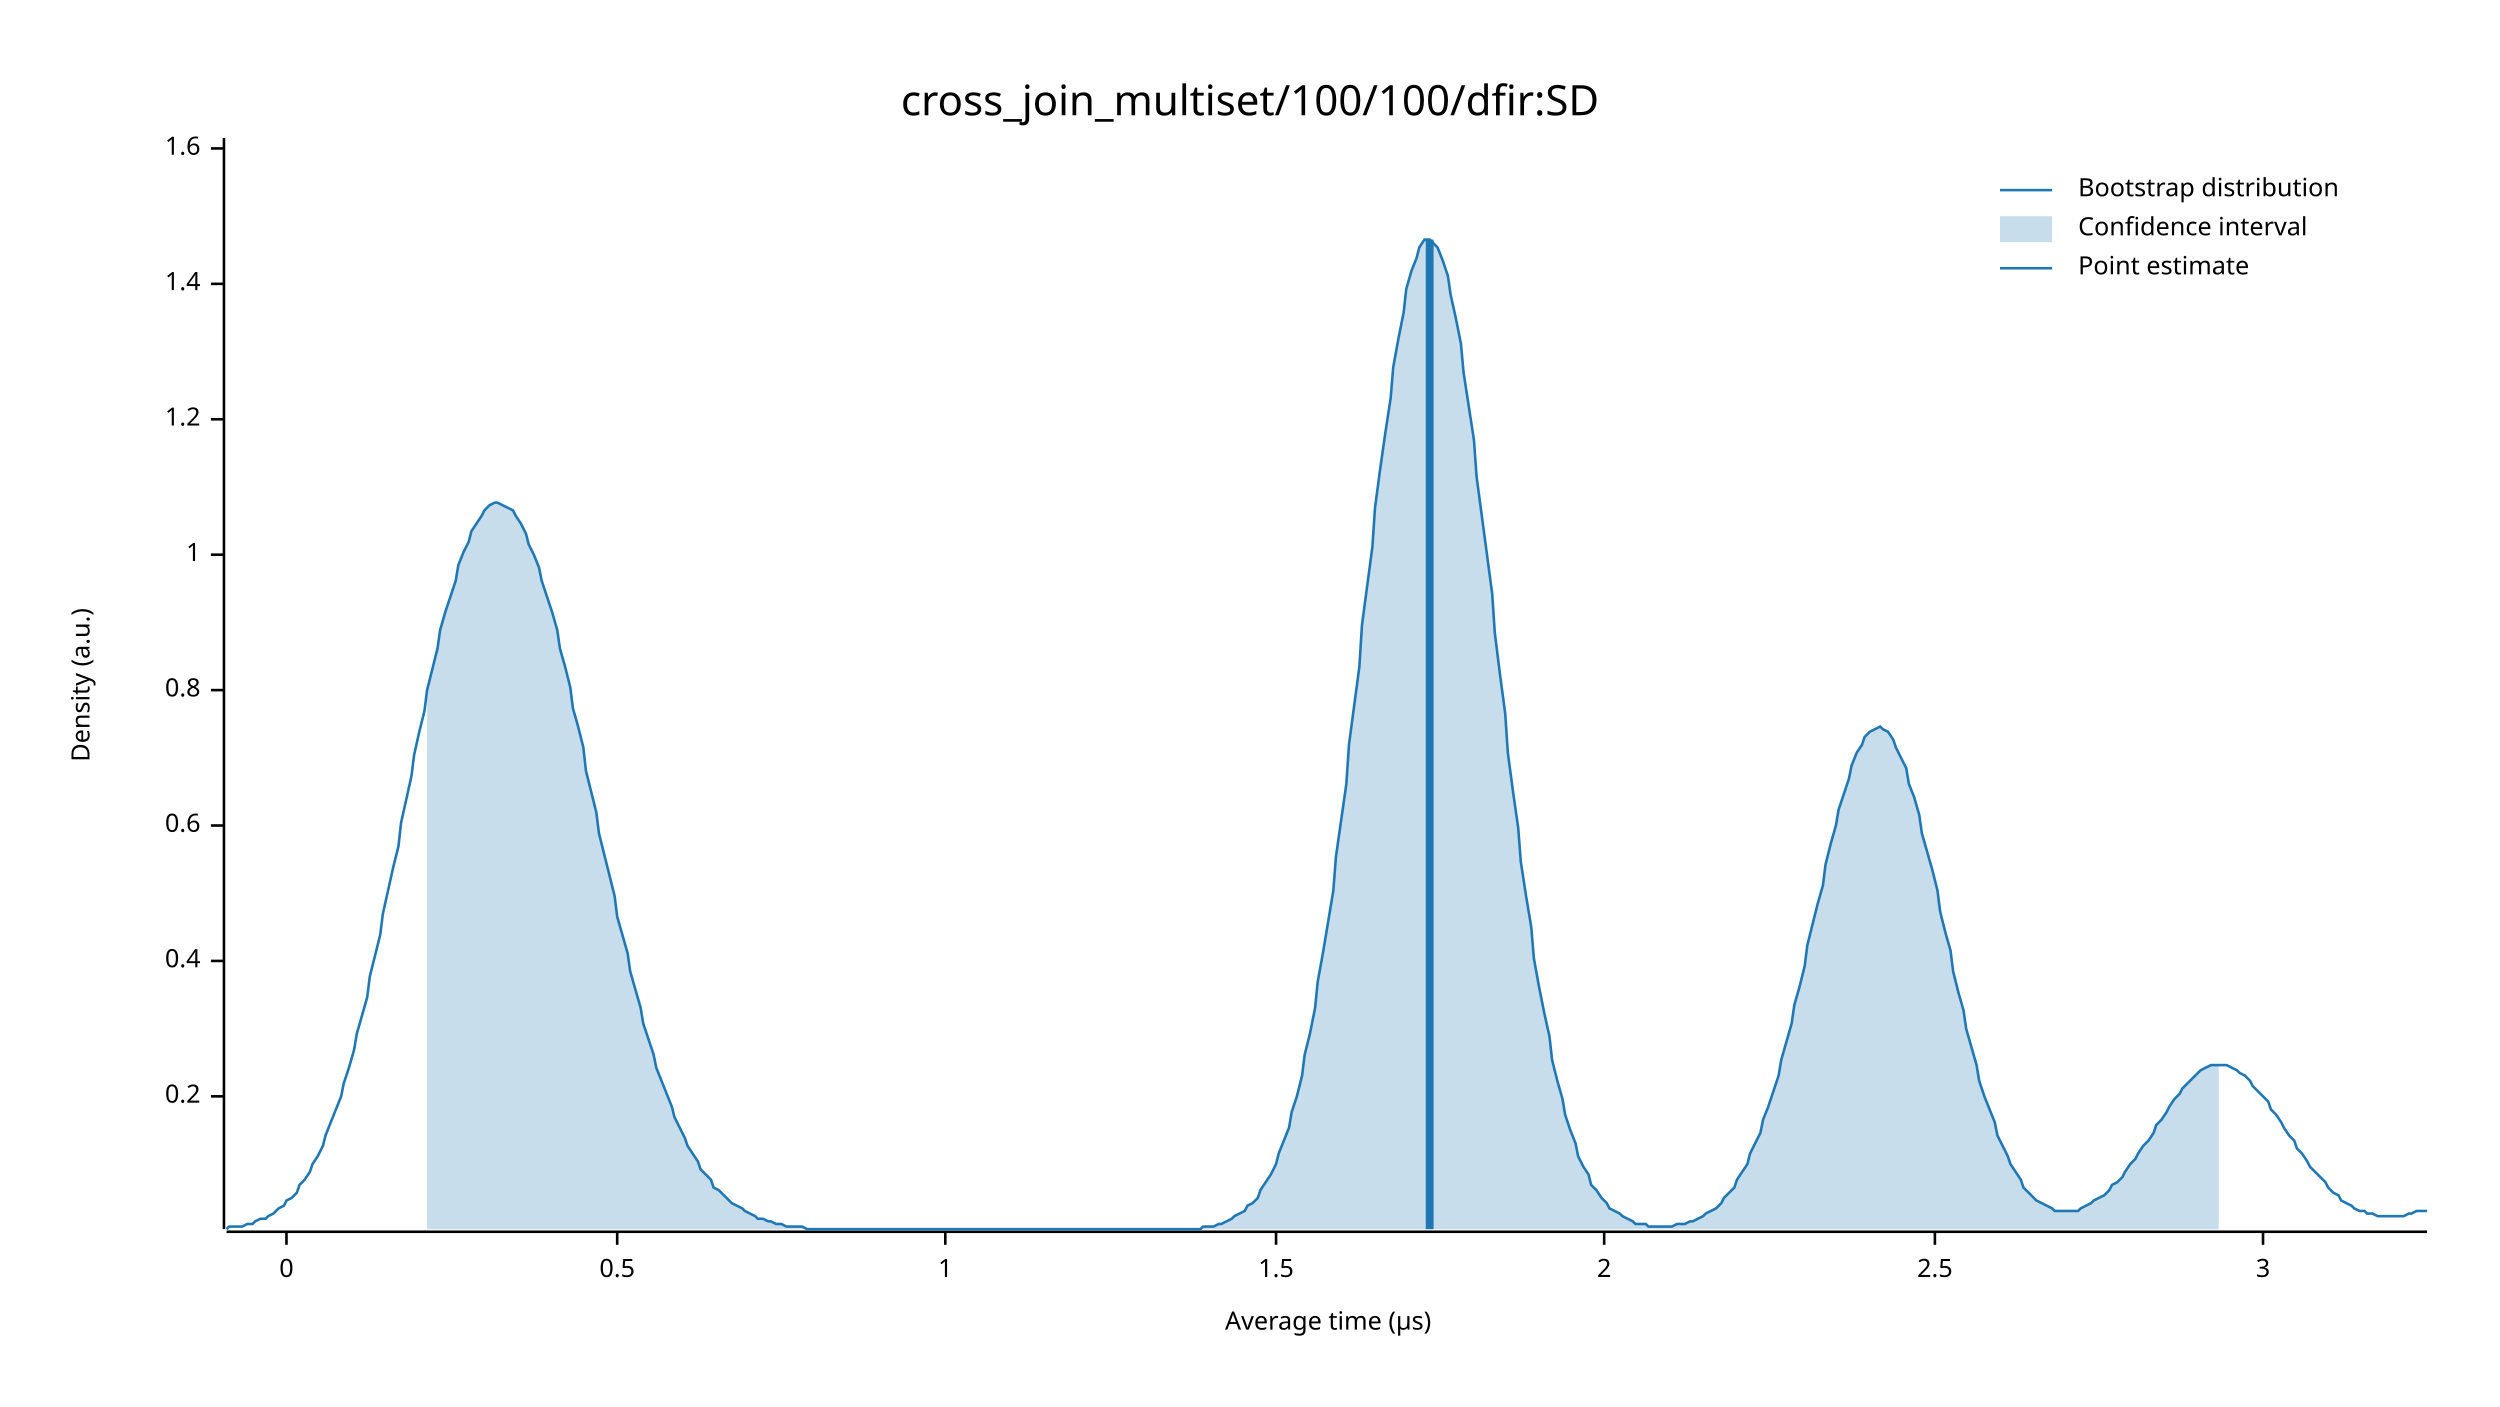
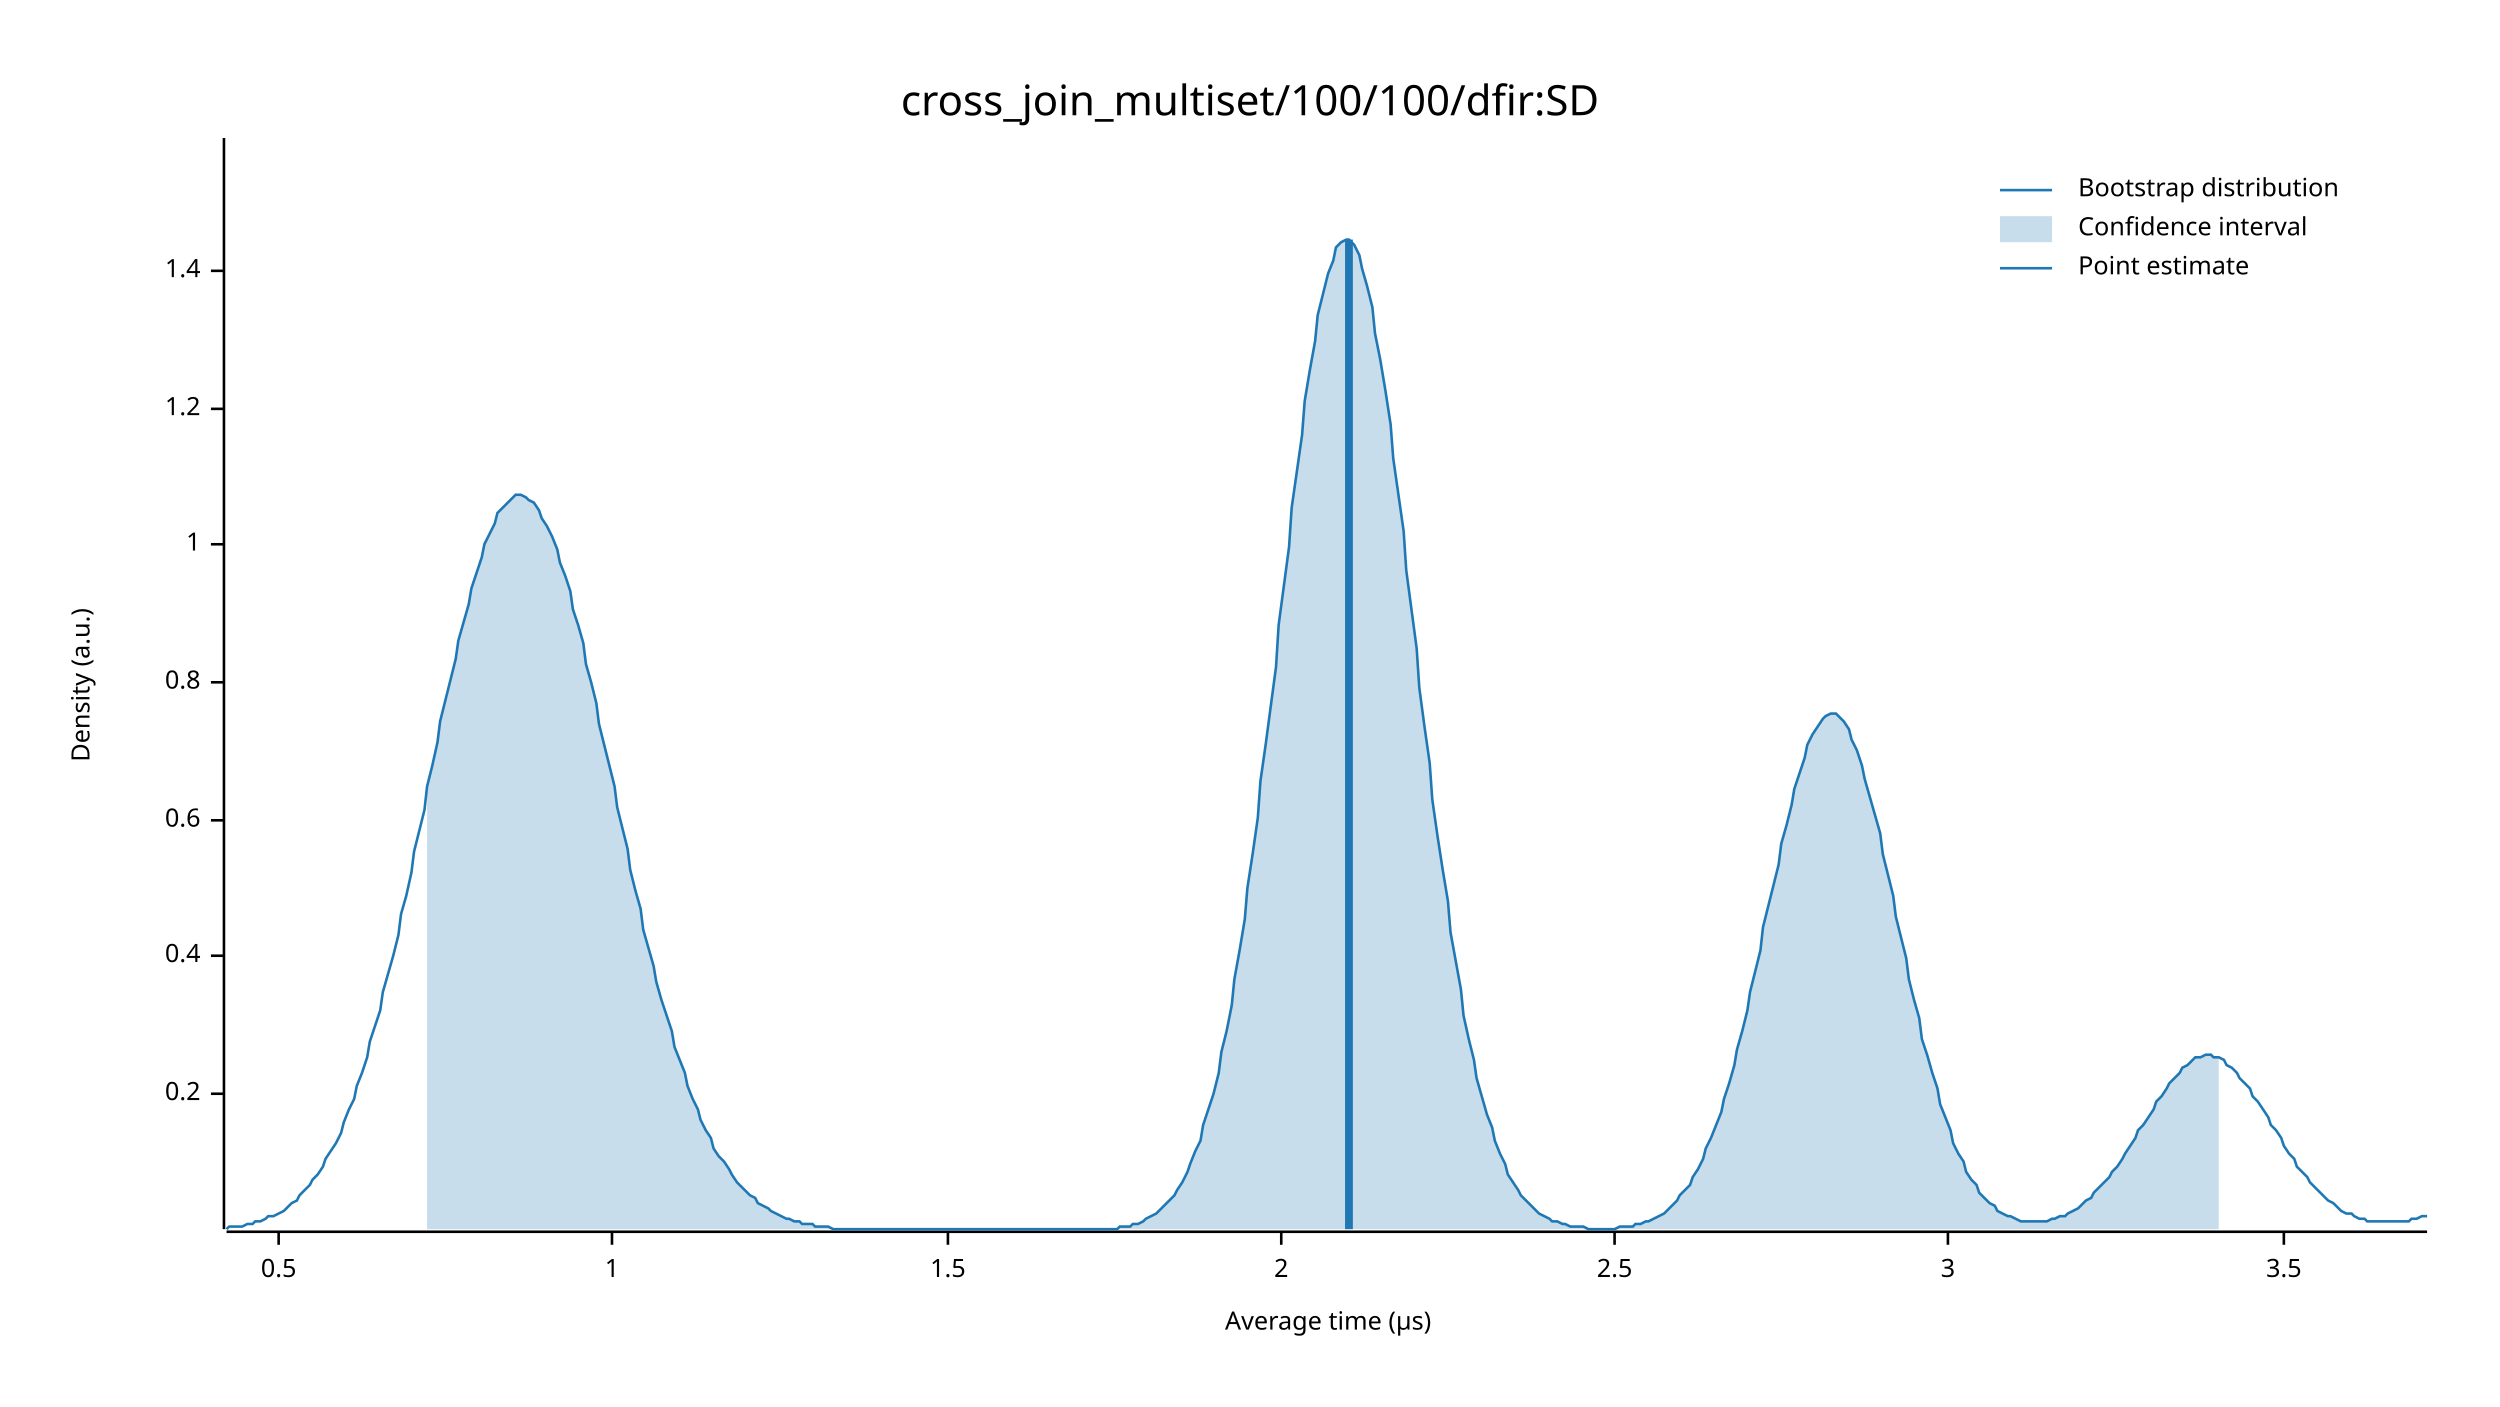
<svg xmlns="http://www.w3.org/2000/svg" width="960" height="540" viewBox="0 0 960 540">
  <text x="480" y="32" dy="0.76em" text-anchor="middle" font-family="sans-serif" font-size="16.129" opacity="1" fill="#000000">
cross_join_multiset/100/100/dfir:SD
</text>
  <text x="27" y="263" dy="0.76em" text-anchor="middle" font-family="sans-serif" font-size="9.677" opacity="1" fill="#000000" transform="rotate(270, 27, 263)">
Density (a.u.)
</text>
  <text x="510" y="513" dy="-0.5ex" text-anchor="middle" font-family="sans-serif" font-size="9.677" opacity="1" fill="#000000">
Average time (µs)
</text>
  <polyline fill="none" opacity="1" stroke="#000000" stroke-width="1" points="86,53 86,472 " />
-   <text x="77" y="421" dy="0.5ex" text-anchor="end" font-family="sans-serif" font-size="9.677" opacity="1" fill="#000000">
+   <text x="77" y="420" dy="0.5ex" text-anchor="end" font-family="sans-serif" font-size="9.677" opacity="1" fill="#000000">
0.2
</text>
-   <polyline fill="none" opacity="1" stroke="#000000" stroke-width="1" points="81,421 86,421 " />
-   <text x="77" y="369" dy="0.5ex" text-anchor="end" font-family="sans-serif" font-size="9.677" opacity="1" fill="#000000">
+   <polyline fill="none" opacity="1" stroke="#000000" stroke-width="1" points="81,420 86,420 " />
+   <text x="77" y="367" dy="0.5ex" text-anchor="end" font-family="sans-serif" font-size="9.677" opacity="1" fill="#000000">
0.4
</text>
-   <polyline fill="none" opacity="1" stroke="#000000" stroke-width="1" points="81,369 86,369 " />
-   <text x="77" y="317" dy="0.5ex" text-anchor="end" font-family="sans-serif" font-size="9.677" opacity="1" fill="#000000">
+   <polyline fill="none" opacity="1" stroke="#000000" stroke-width="1" points="81,367 86,367 " />
+   <text x="77" y="315" dy="0.5ex" text-anchor="end" font-family="sans-serif" font-size="9.677" opacity="1" fill="#000000">
0.6
</text>
-   <polyline fill="none" opacity="1" stroke="#000000" stroke-width="1" points="81,317 86,317 " />
-   <text x="77" y="265" dy="0.5ex" text-anchor="end" font-family="sans-serif" font-size="9.677" opacity="1" fill="#000000">
+   <polyline fill="none" opacity="1" stroke="#000000" stroke-width="1" points="81,315 86,315 " />
+   <text x="77" y="262" dy="0.5ex" text-anchor="end" font-family="sans-serif" font-size="9.677" opacity="1" fill="#000000">
0.8
</text>
-   <polyline fill="none" opacity="1" stroke="#000000" stroke-width="1" points="81,265 86,265 " />
-   <text x="77" y="213" dy="0.5ex" text-anchor="end" font-family="sans-serif" font-size="9.677" opacity="1" fill="#000000">
+   <polyline fill="none" opacity="1" stroke="#000000" stroke-width="1" points="81,262 86,262 " />
+   <text x="77" y="209" dy="0.5ex" text-anchor="end" font-family="sans-serif" font-size="9.677" opacity="1" fill="#000000">
1
</text>
-   <polyline fill="none" opacity="1" stroke="#000000" stroke-width="1" points="81,213 86,213 " />
-   <text x="77" y="161" dy="0.5ex" text-anchor="end" font-family="sans-serif" font-size="9.677" opacity="1" fill="#000000">
+   <polyline fill="none" opacity="1" stroke="#000000" stroke-width="1" points="81,209 86,209 " />
+   <text x="77" y="157" dy="0.5ex" text-anchor="end" font-family="sans-serif" font-size="9.677" opacity="1" fill="#000000">
1.2
</text>
-   <polyline fill="none" opacity="1" stroke="#000000" stroke-width="1" points="81,161 86,161 " />
-   <text x="77" y="109" dy="0.5ex" text-anchor="end" font-family="sans-serif" font-size="9.677" opacity="1" fill="#000000">
+   <polyline fill="none" opacity="1" stroke="#000000" stroke-width="1" points="81,157 86,157 " />
+   <text x="77" y="104" dy="0.5ex" text-anchor="end" font-family="sans-serif" font-size="9.677" opacity="1" fill="#000000">
1.4
</text>
-   <polyline fill="none" opacity="1" stroke="#000000" stroke-width="1" points="81,109 86,109 " />
-   <text x="77" y="57" dy="0.5ex" text-anchor="end" font-family="sans-serif" font-size="9.677" opacity="1" fill="#000000">
- 1.6
- </text>
-   <polyline fill="none" opacity="1" stroke="#000000" stroke-width="1" points="81,57 86,57 " />
+   <polyline fill="none" opacity="1" stroke="#000000" stroke-width="1" points="81,104 86,104 " />
  <polyline fill="none" opacity="1" stroke="#000000" stroke-width="1" points="87,473 932,473 " />
-   <text x="110" y="483" dy="0.76em" text-anchor="middle" font-family="sans-serif" font-size="9.677" opacity="1" fill="#000000">
- 0
- </text>
-   <polyline fill="none" opacity="1" stroke="#000000" stroke-width="1" points="110,473 110,478 " />
-   <text x="237" y="483" dy="0.76em" text-anchor="middle" font-family="sans-serif" font-size="9.677" opacity="1" fill="#000000">
+   <text x="107" y="483" dy="0.76em" text-anchor="middle" font-family="sans-serif" font-size="9.677" opacity="1" fill="#000000">
0.5
</text>
-   <polyline fill="none" opacity="1" stroke="#000000" stroke-width="1" points="237,473 237,478 " />
-   <text x="363" y="483" dy="0.76em" text-anchor="middle" font-family="sans-serif" font-size="9.677" opacity="1" fill="#000000">
+   <polyline fill="none" opacity="1" stroke="#000000" stroke-width="1" points="107,473 107,478 " />
+   <text x="235" y="483" dy="0.76em" text-anchor="middle" font-family="sans-serif" font-size="9.677" opacity="1" fill="#000000">
1
</text>
-   <polyline fill="none" opacity="1" stroke="#000000" stroke-width="1" points="363,473 363,478 " />
-   <text x="490" y="483" dy="0.76em" text-anchor="middle" font-family="sans-serif" font-size="9.677" opacity="1" fill="#000000">
+   <polyline fill="none" opacity="1" stroke="#000000" stroke-width="1" points="235,473 235,478 " />
+   <text x="364" y="483" dy="0.76em" text-anchor="middle" font-family="sans-serif" font-size="9.677" opacity="1" fill="#000000">
1.5
</text>
-   <polyline fill="none" opacity="1" stroke="#000000" stroke-width="1" points="490,473 490,478 " />
-   <text x="616" y="483" dy="0.76em" text-anchor="middle" font-family="sans-serif" font-size="9.677" opacity="1" fill="#000000">
+   <polyline fill="none" opacity="1" stroke="#000000" stroke-width="1" points="364,473 364,478 " />
+   <text x="492" y="483" dy="0.76em" text-anchor="middle" font-family="sans-serif" font-size="9.677" opacity="1" fill="#000000">
2
</text>
-   <polyline fill="none" opacity="1" stroke="#000000" stroke-width="1" points="616,473 616,478 " />
-   <text x="743" y="483" dy="0.76em" text-anchor="middle" font-family="sans-serif" font-size="9.677" opacity="1" fill="#000000">
+   <polyline fill="none" opacity="1" stroke="#000000" stroke-width="1" points="492,473 492,478 " />
+   <text x="620" y="483" dy="0.76em" text-anchor="middle" font-family="sans-serif" font-size="9.677" opacity="1" fill="#000000">
2.5
</text>
-   <polyline fill="none" opacity="1" stroke="#000000" stroke-width="1" points="743,473 743,478 " />
-   <text x="869" y="483" dy="0.76em" text-anchor="middle" font-family="sans-serif" font-size="9.677" opacity="1" fill="#000000">
+   <polyline fill="none" opacity="1" stroke="#000000" stroke-width="1" points="620,473 620,478 " />
+   <text x="748" y="483" dy="0.76em" text-anchor="middle" font-family="sans-serif" font-size="9.677" opacity="1" fill="#000000">
3
</text>
-   <polyline fill="none" opacity="1" stroke="#000000" stroke-width="1" points="869,473 869,478 " />
-   <polyline fill="none" opacity="1" stroke="#1F78B4" stroke-width="1" points="87,472 88,471 90,471 92,471 93,471 95,470 97,470 98,469 100,468 102,468 103,467 105,466 107,464 109,463 110,461 112,460 114,458 115,455 117,453 119,450 120,447 122,444 124,440 125,436 127,431 129,426 131,421 132,416 134,410 136,403 137,397 139,390 141,383 142,375 144,367 146,359 147,351 149,342 151,333 153,325 154,316 156,307 158,298 159,290 161,281 163,273 164,265 166,257 168,249 169,242 171,235 173,229 175,223 176,217 178,212 180,208 181,204 183,201 185,198 186,196 188,194 190,193 191,193 193,194 195,195 197,196 198,198 200,201 202,205 203,209 205,213 207,218 208,223 210,229 212,235 214,242 215,249 217,256 219,264 220,272 222,279 224,287 225,296 227,304 229,312 230,320 232,328 234,336 236,344 237,352 239,359 241,366 242,373 244,380 246,387 247,393 249,399 251,405 252,410 254,415 256,420 258,425 259,429 261,433 263,437 264,440 266,443 268,446 269,449 271,451 273,453 274,456 276,457 278,459 280,461 281,462 283,463 285,464 286,465 288,466 290,467 291,468 293,468 295,469 296,469 298,470 300,470 302,471 303,471 305,471 307,471 308,471 310,472 312,472 313,472 315,472 317,472 318,472 320,472 322,472 324,472 325,472 327,472 329,472 330,472 332,472 334,472 335,472 337,472 339,472 341,472 342,472 344,472 346,472 347,472 349,472 351,472 352,472 354,472 356,472 357,472 359,472 361,472 363,472 364,472 366,472 368,472 369,472 371,472 373,472 374,472 376,472 378,472 379,472 381,472 383,472 385,472 386,472 388,472 390,472 391,472 393,472 395,472 396,472 398,472 400,472 401,472 403,472 405,472 407,472 408,472 410,472 412,472 413,472 415,472 417,472 418,472 420,472 422,472 423,472 425,472 427,472 429,472 430,472 432,472 434,472 435,472 437,472 439,472 440,472 442,472 444,472 445,472 447,472 449,472 451,472 452,472 454,472 456,472 457,472 459,472 461,472 462,471 464,471 466,471 468,470 469,470 471,469 473,468 474,467 476,466 478,465 479,463 481,462 483,460 484,457 486,454 488,451 490,447 491,443 493,438 495,433 496,427 498,421 500,413 501,405 503,397 505,387 506,377 508,366 510,354 512,342 513,329 515,315 517,301 518,286 520,271 522,256 523,240 525,225 527,210 528,195 530,180 532,166 534,153 535,141 537,130 539,120 540,111 542,104 544,99 545,95 547,92 549,92 550,93 552,95 554,100 556,106 557,113 559,122 561,132 562,143 564,156 566,169 567,183 569,198 571,213 573,228 574,243 576,259 578,274 579,289 581,304 583,318 584,331 586,344 588,356 589,368 591,379 593,389 595,398 596,407 598,415 600,422 601,428 603,434 605,439 606,444 608,448 610,451 611,455 613,457 615,460 617,462 618,464 620,465 622,466 623,467 625,468 627,469 628,470 630,470 632,470 633,471 635,471 637,471 639,471 640,471 642,471 644,470 645,470 647,470 649,469 650,469 652,468 654,467 655,466 657,465 659,464 661,462 662,460 664,458 666,456 667,453 669,450 671,447 672,443 674,439 676,435 677,430 679,425 681,419 683,413 684,407 686,400 688,393 689,386 691,379 693,371 694,363 696,355 698,347 700,340 701,332 703,324 705,317 706,311 708,305 710,299 711,294 713,289 715,286 716,283 718,281 720,280 722,279 723,280 725,281 727,284 728,287 730,291 732,295 733,301 735,306 737,313 738,320 740,327 742,334 744,342 745,350 747,358 749,365 750,373 752,381 754,388 755,395 757,402 759,409 760,415 762,421 764,426 766,431 767,436 769,440 771,444 772,447 774,450 776,453 777,456 779,458 781,460 782,461 784,462 786,463 788,464 789,465 791,465 793,465 794,465 796,465 798,465 799,464 801,463 803,462 804,461 806,460 808,459 810,457 811,455 813,454 815,452 816,450 818,447 820,445 821,443 823,440 825,438 827,435 828,432 830,430 832,427 833,425 835,422 837,420 838,418 840,416 842,414 843,413 845,411 847,410 849,409 850,409 852,409 854,409 855,409 857,410 859,411 860,412 862,413 864,415 865,417 867,419 869,421 871,423 872,426 874,428 876,431 877,433 879,436 881,438 882,441 884,443 886,446 887,448 889,450 891,452 893,454 894,456 896,458 898,459 899,461 901,462 903,463 904,464 906,465 908,465 909,466 911,466 913,467 915,467 916,467 918,467 920,467 921,467 923,467 925,466 926,466 928,465 930,465 932,465 " />
-   <polygon opacity="0.25" fill="#1F78B4" points="164,265 166,257 168,249 169,242 171,235 173,229 175,223 176,217 178,212 180,208 181,204 183,201 185,198 186,196 188,194 190,193 191,193 193,194 195,195 197,196 198,198 200,201 202,205 203,209 205,213 207,218 208,223 210,229 212,235 214,242 215,249 217,256 219,264 220,272 222,279 224,287 225,296 227,304 229,312 230,320 232,328 234,336 236,344 237,352 239,359 241,366 242,373 244,380 246,387 247,393 249,399 251,405 252,410 254,415 256,420 258,425 259,429 261,433 263,437 264,440 266,443 268,446 269,449 271,451 273,453 274,456 276,457 278,459 280,461 281,462 283,463 285,464 286,465 288,466 290,467 291,468 293,468 295,469 296,469 298,470 300,470 302,471 303,471 305,471 307,471 308,471 310,472 312,472 313,472 315,472 317,472 318,472 320,472 322,472 324,472 325,472 327,472 329,472 330,472 332,472 334,472 335,472 337,472 339,472 341,472 342,472 344,472 346,472 347,472 349,472 351,472 352,472 354,472 356,472 357,472 359,472 361,472 363,472 364,472 366,472 368,472 369,472 371,472 373,472 374,472 376,472 378,472 379,472 381,472 383,472 385,472 386,472 388,472 390,472 391,472 393,472 395,472 396,472 398,472 400,472 401,472 403,472 405,472 407,472 408,472 410,472 412,472 413,472 415,472 417,472 418,472 420,472 422,472 423,472 425,472 427,472 429,472 430,472 432,472 434,472 435,472 437,472 439,472 440,472 442,472 444,472 445,472 447,472 449,472 451,472 452,472 454,472 456,472 457,472 459,472 461,472 462,471 464,471 466,471 468,470 469,470 471,469 473,468 474,467 476,466 478,465 479,463 481,462 483,460 484,457 486,454 488,451 490,447 491,443 493,438 495,433 496,427 498,421 500,413 501,405 503,397 505,387 506,377 508,366 510,354 512,342 513,329 515,315 517,301 518,286 520,271 522,256 523,240 525,225 527,210 528,195 530,180 532,166 534,153 535,141 537,130 539,120 540,111 542,104 544,99 545,95 547,92 549,92 550,93 552,95 554,100 556,106 557,113 559,122 561,132 562,143 564,156 566,169 567,183 569,198 571,213 573,228 574,243 576,259 578,274 579,289 581,304 583,318 584,331 586,344 588,356 589,368 591,379 593,389 595,398 596,407 598,415 600,422 601,428 603,434 605,439 606,444 608,448 610,451 611,455 613,457 615,460 617,462 618,464 620,465 622,466 623,467 625,468 627,469 628,470 630,470 632,470 633,471 635,471 637,471 639,471 640,471 642,471 644,470 645,470 647,470 649,469 650,469 652,468 654,467 655,466 657,465 659,464 661,462 662,460 664,458 666,456 667,453 669,450 671,447 672,443 674,439 676,435 677,430 679,425 681,419 683,413 684,407 686,400 688,393 689,386 691,379 693,371 694,363 696,355 698,347 700,340 701,332 703,324 705,317 706,311 708,305 710,299 711,294 713,289 715,286 716,283 718,281 720,280 722,279 723,280 725,281 727,284 728,287 730,291 732,295 733,301 735,306 737,313 738,320 740,327 742,334 744,342 745,350 747,358 749,365 750,373 752,381 754,388 755,395 757,402 759,409 760,415 762,421 764,426 766,431 767,436 769,440 771,444 772,447 774,450 776,453 777,456 779,458 781,460 782,461 784,462 786,463 788,464 789,465 791,465 793,465 794,465 796,465 798,465 799,464 801,463 803,462 804,461 806,460 808,459 810,457 811,455 813,454 815,452 816,450 818,447 820,445 821,443 823,440 825,438 827,435 828,432 830,430 832,427 833,425 835,422 837,420 838,418 840,416 842,414 843,413 845,411 847,410 849,409 850,409 852,409 852,472 164,472 " />
-   <polyline fill="none" opacity="1" stroke="#1F78B4" stroke-width="3" points="549,472 549,92 " />
+   <polyline fill="none" opacity="1" stroke="#000000" stroke-width="1" points="748,473 748,478 " />
+   <text x="877" y="483" dy="0.76em" text-anchor="middle" font-family="sans-serif" font-size="9.677" opacity="1" fill="#000000">
+ 3.5
+ </text>
+   <polyline fill="none" opacity="1" stroke="#000000" stroke-width="1" points="877,473 877,478 " />
+   <polyline fill="none" opacity="1" stroke="#1F78B4" stroke-width="1" points="87,472 88,471 90,471 92,471 93,471 95,470 97,470 98,469 100,469 102,468 103,467 105,467 107,466 109,465 110,464 112,462 114,461 115,459 117,457 119,455 120,453 122,451 124,448 125,445 127,442 129,439 131,435 132,431 134,426 136,422 137,417 139,412 141,406 142,400 144,394 146,388 147,381 149,374 151,367 153,359 154,351 156,344 158,335 159,327 161,319 163,311 164,302 166,294 168,285 169,277 171,269 173,261 175,253 176,246 178,239 180,232 181,226 183,220 185,214 186,209 188,205 190,201 191,197 193,195 195,193 197,191 198,190 200,190 202,191 203,192 205,193 207,196 208,199 210,202 212,206 214,211 215,216 217,221 219,227 220,234 222,240 224,247 225,255 227,262 229,270 230,278 232,286 234,294 236,302 237,310 239,318 241,326 242,334 244,342 246,349 247,357 249,364 251,371 252,377 254,384 256,390 258,396 259,402 261,407 263,412 264,417 266,422 268,426 269,430 271,434 273,437 274,441 276,444 278,446 280,449 281,451 283,454 285,456 286,457 288,459 290,460 291,462 293,463 295,464 296,465 298,466 300,467 302,468 303,468 305,469 307,469 308,470 310,470 312,470 313,471 315,471 317,471 318,471 320,472 322,472 324,472 325,472 327,472 329,472 330,472 332,472 334,472 335,472 337,472 339,472 341,472 342,472 344,472 346,472 347,472 349,472 351,472 352,472 354,472 356,472 357,472 359,472 361,472 363,472 364,472 366,472 368,472 369,472 371,472 373,472 374,472 376,472 378,472 379,472 381,472 383,472 385,472 386,472 388,472 390,472 391,472 393,472 395,472 396,472 398,472 400,472 401,472 403,472 405,472 407,472 408,472 410,472 412,472 413,472 415,472 417,472 418,472 420,472 422,472 423,472 425,472 427,472 429,472 430,471 432,471 434,471 435,470 437,470 439,469 440,468 442,467 444,466 445,465 447,463 449,461 451,459 452,457 454,454 456,450 457,447 459,442 461,438 462,432 464,426 466,420 468,412 469,404 471,396 473,386 474,376 476,365 478,353 479,341 481,328 483,314 484,300 486,286 488,271 490,256 491,240 493,225 495,210 496,195 498,181 500,167 501,154 503,142 505,131 506,121 508,113 510,105 512,100 513,95 515,93 517,92 518,92 520,94 522,98 523,103 525,110 527,118 528,128 530,138 532,150 534,163 535,176 537,190 539,204 540,219 542,234 544,249 545,264 547,279 549,293 550,307 552,321 554,334 556,346 557,358 559,369 561,380 562,390 564,399 566,407 567,414 569,421 571,428 573,433 574,438 576,443 578,447 579,451 581,454 583,457 584,459 586,461 588,463 589,464 591,466 593,467 595,468 596,469 598,469 600,470 601,470 603,471 605,471 606,471 608,471 610,472 611,472 613,472 615,472 617,472 618,472 620,472 622,471 623,471 625,471 627,471 628,470 630,470 632,469 633,469 635,468 637,467 639,466 640,465 642,463 644,461 645,459 647,457 649,455 650,452 652,449 654,445 655,441 657,437 659,432 661,427 662,422 664,416 666,409 667,403 669,396 671,388 672,381 674,373 676,365 677,356 679,348 681,340 683,332 684,324 686,317 688,309 689,303 691,297 693,291 694,286 696,282 698,279 700,276 701,275 703,274 705,274 706,275 708,277 710,280 711,284 713,288 715,294 716,299 718,306 720,313 722,320 723,328 725,336 727,344 728,352 730,360 732,368 733,376 735,384 737,391 738,399 740,405 742,412 744,418 745,424 747,429 749,434 750,439 752,443 754,446 755,450 757,453 759,455 760,458 762,460 764,462 766,463 767,465 769,466 771,467 772,467 774,468 776,469 777,469 779,469 781,469 782,469 784,469 786,469 788,468 789,468 791,467 793,467 794,466 796,465 798,464 799,463 801,461 803,460 804,458 806,456 808,454 810,452 811,450 813,448 815,445 816,443 818,440 820,437 821,434 823,432 825,429 827,426 828,423 830,421 832,418 833,416 835,414 837,412 838,410 840,409 842,407 843,406 845,406 847,405 849,405 850,406 852,406 854,407 855,409 857,410 859,412 860,414 862,416 864,418 865,421 867,423 869,426 871,429 872,432 874,434 876,437 877,440 879,443 881,445 882,448 884,450 886,452 887,454 889,456 891,458 893,460 894,461 896,462 898,464 899,465 901,466 903,466 904,467 906,468 908,468 909,469 911,469 913,469 915,469 916,469 918,469 920,469 921,469 923,469 925,469 926,468 928,468 930,467 932,467 " />
+   <polygon opacity="0.25" fill="#1F78B4" points="164,302 166,294 168,285 169,277 171,269 173,261 175,253 176,246 178,239 180,232 181,226 183,220 185,214 186,209 188,205 190,201 191,197 193,195 195,193 197,191 198,190 200,190 202,191 203,192 205,193 207,196 208,199 210,202 212,206 214,211 215,216 217,221 219,227 220,234 222,240 224,247 225,255 227,262 229,270 230,278 232,286 234,294 236,302 237,310 239,318 241,326 242,334 244,342 246,349 247,357 249,364 251,371 252,377 254,384 256,390 258,396 259,402 261,407 263,412 264,417 266,422 268,426 269,430 271,434 273,437 274,441 276,444 278,446 280,449 281,451 283,454 285,456 286,457 288,459 290,460 291,462 293,463 295,464 296,465 298,466 300,467 302,468 303,468 305,469 307,469 308,470 310,470 312,470 313,471 315,471 317,471 318,471 320,472 322,472 324,472 325,472 327,472 329,472 330,472 332,472 334,472 335,472 337,472 339,472 341,472 342,472 344,472 346,472 347,472 349,472 351,472 352,472 354,472 356,472 357,472 359,472 361,472 363,472 364,472 366,472 368,472 369,472 371,472 373,472 374,472 376,472 378,472 379,472 381,472 383,472 385,472 386,472 388,472 390,472 391,472 393,472 395,472 396,472 398,472 400,472 401,472 403,472 405,472 407,472 408,472 410,472 412,472 413,472 415,472 417,472 418,472 420,472 422,472 423,472 425,472 427,472 429,472 430,471 432,471 434,471 435,470 437,470 439,469 440,468 442,467 444,466 445,465 447,463 449,461 451,459 452,457 454,454 456,450 457,447 459,442 461,438 462,432 464,426 466,420 468,412 469,404 471,396 473,386 474,376 476,365 478,353 479,341 481,328 483,314 484,300 486,286 488,271 490,256 491,240 493,225 495,210 496,195 498,181 500,167 501,154 503,142 505,131 506,121 508,113 510,105 512,100 513,95 515,93 517,92 518,92 520,94 522,98 523,103 525,110 527,118 528,128 530,138 532,150 534,163 535,176 537,190 539,204 540,219 542,234 544,249 545,264 547,279 549,293 550,307 552,321 554,334 556,346 557,358 559,369 561,380 562,390 564,399 566,407 567,414 569,421 571,428 573,433 574,438 576,443 578,447 579,451 581,454 583,457 584,459 586,461 588,463 589,464 591,466 593,467 595,468 596,469 598,469 600,470 601,470 603,471 605,471 606,471 608,471 610,472 611,472 613,472 615,472 617,472 618,472 620,472 622,471 623,471 625,471 627,471 628,470 630,470 632,469 633,469 635,468 637,467 639,466 640,465 642,463 644,461 645,459 647,457 649,455 650,452 652,449 654,445 655,441 657,437 659,432 661,427 662,422 664,416 666,409 667,403 669,396 671,388 672,381 674,373 676,365 677,356 679,348 681,340 683,332 684,324 686,317 688,309 689,303 691,297 693,291 694,286 696,282 698,279 700,276 701,275 703,274 705,274 706,275 708,277 710,280 711,284 713,288 715,294 716,299 718,306 720,313 722,320 723,328 725,336 727,344 728,352 730,360 732,368 733,376 735,384 737,391 738,399 740,405 742,412 744,418 745,424 747,429 749,434 750,439 752,443 754,446 755,450 757,453 759,455 760,458 762,460 764,462 766,463 767,465 769,466 771,467 772,467 774,468 776,469 777,469 779,469 781,469 782,469 784,469 786,469 788,468 789,468 791,467 793,467 794,466 796,465 798,464 799,463 801,461 803,460 804,458 806,456 808,454 810,452 811,450 813,448 815,445 816,443 818,440 820,437 821,434 823,432 825,429 827,426 828,423 830,421 832,418 833,416 835,414 837,412 838,410 840,409 842,407 843,406 845,406 847,405 849,405 850,406 852,406 852,472 164,472 " />
+   <polyline fill="none" opacity="1" stroke="#1F78B4" stroke-width="3" points="518,472 518,92 " />
  <text x="798" y="68" dy="0.76em" text-anchor="start" font-family="sans-serif" font-size="9.677" opacity="1" fill="#000000">
Bootstrap distribution
</text>
  <text x="798" y="83" dy="0.76em" text-anchor="start" font-family="sans-serif" font-size="9.677" opacity="1" fill="#000000">
Confidence interval
</text>
  <text x="798" y="98" dy="0.76em" text-anchor="start" font-family="sans-serif" font-size="9.677" opacity="1" fill="#000000">
Point estimate
</text>
  <polyline fill="none" opacity="1" stroke="#1F78B4" stroke-width="1" points="768,73 788,73 " />
  <rect x="768" y="83" width="20" height="10" opacity="0.25" fill="#1F78B4" stroke="none" />
  <polyline fill="none" opacity="1" stroke="#1F78B4" stroke-width="1" points="768,103 788,103 " />
</svg>
